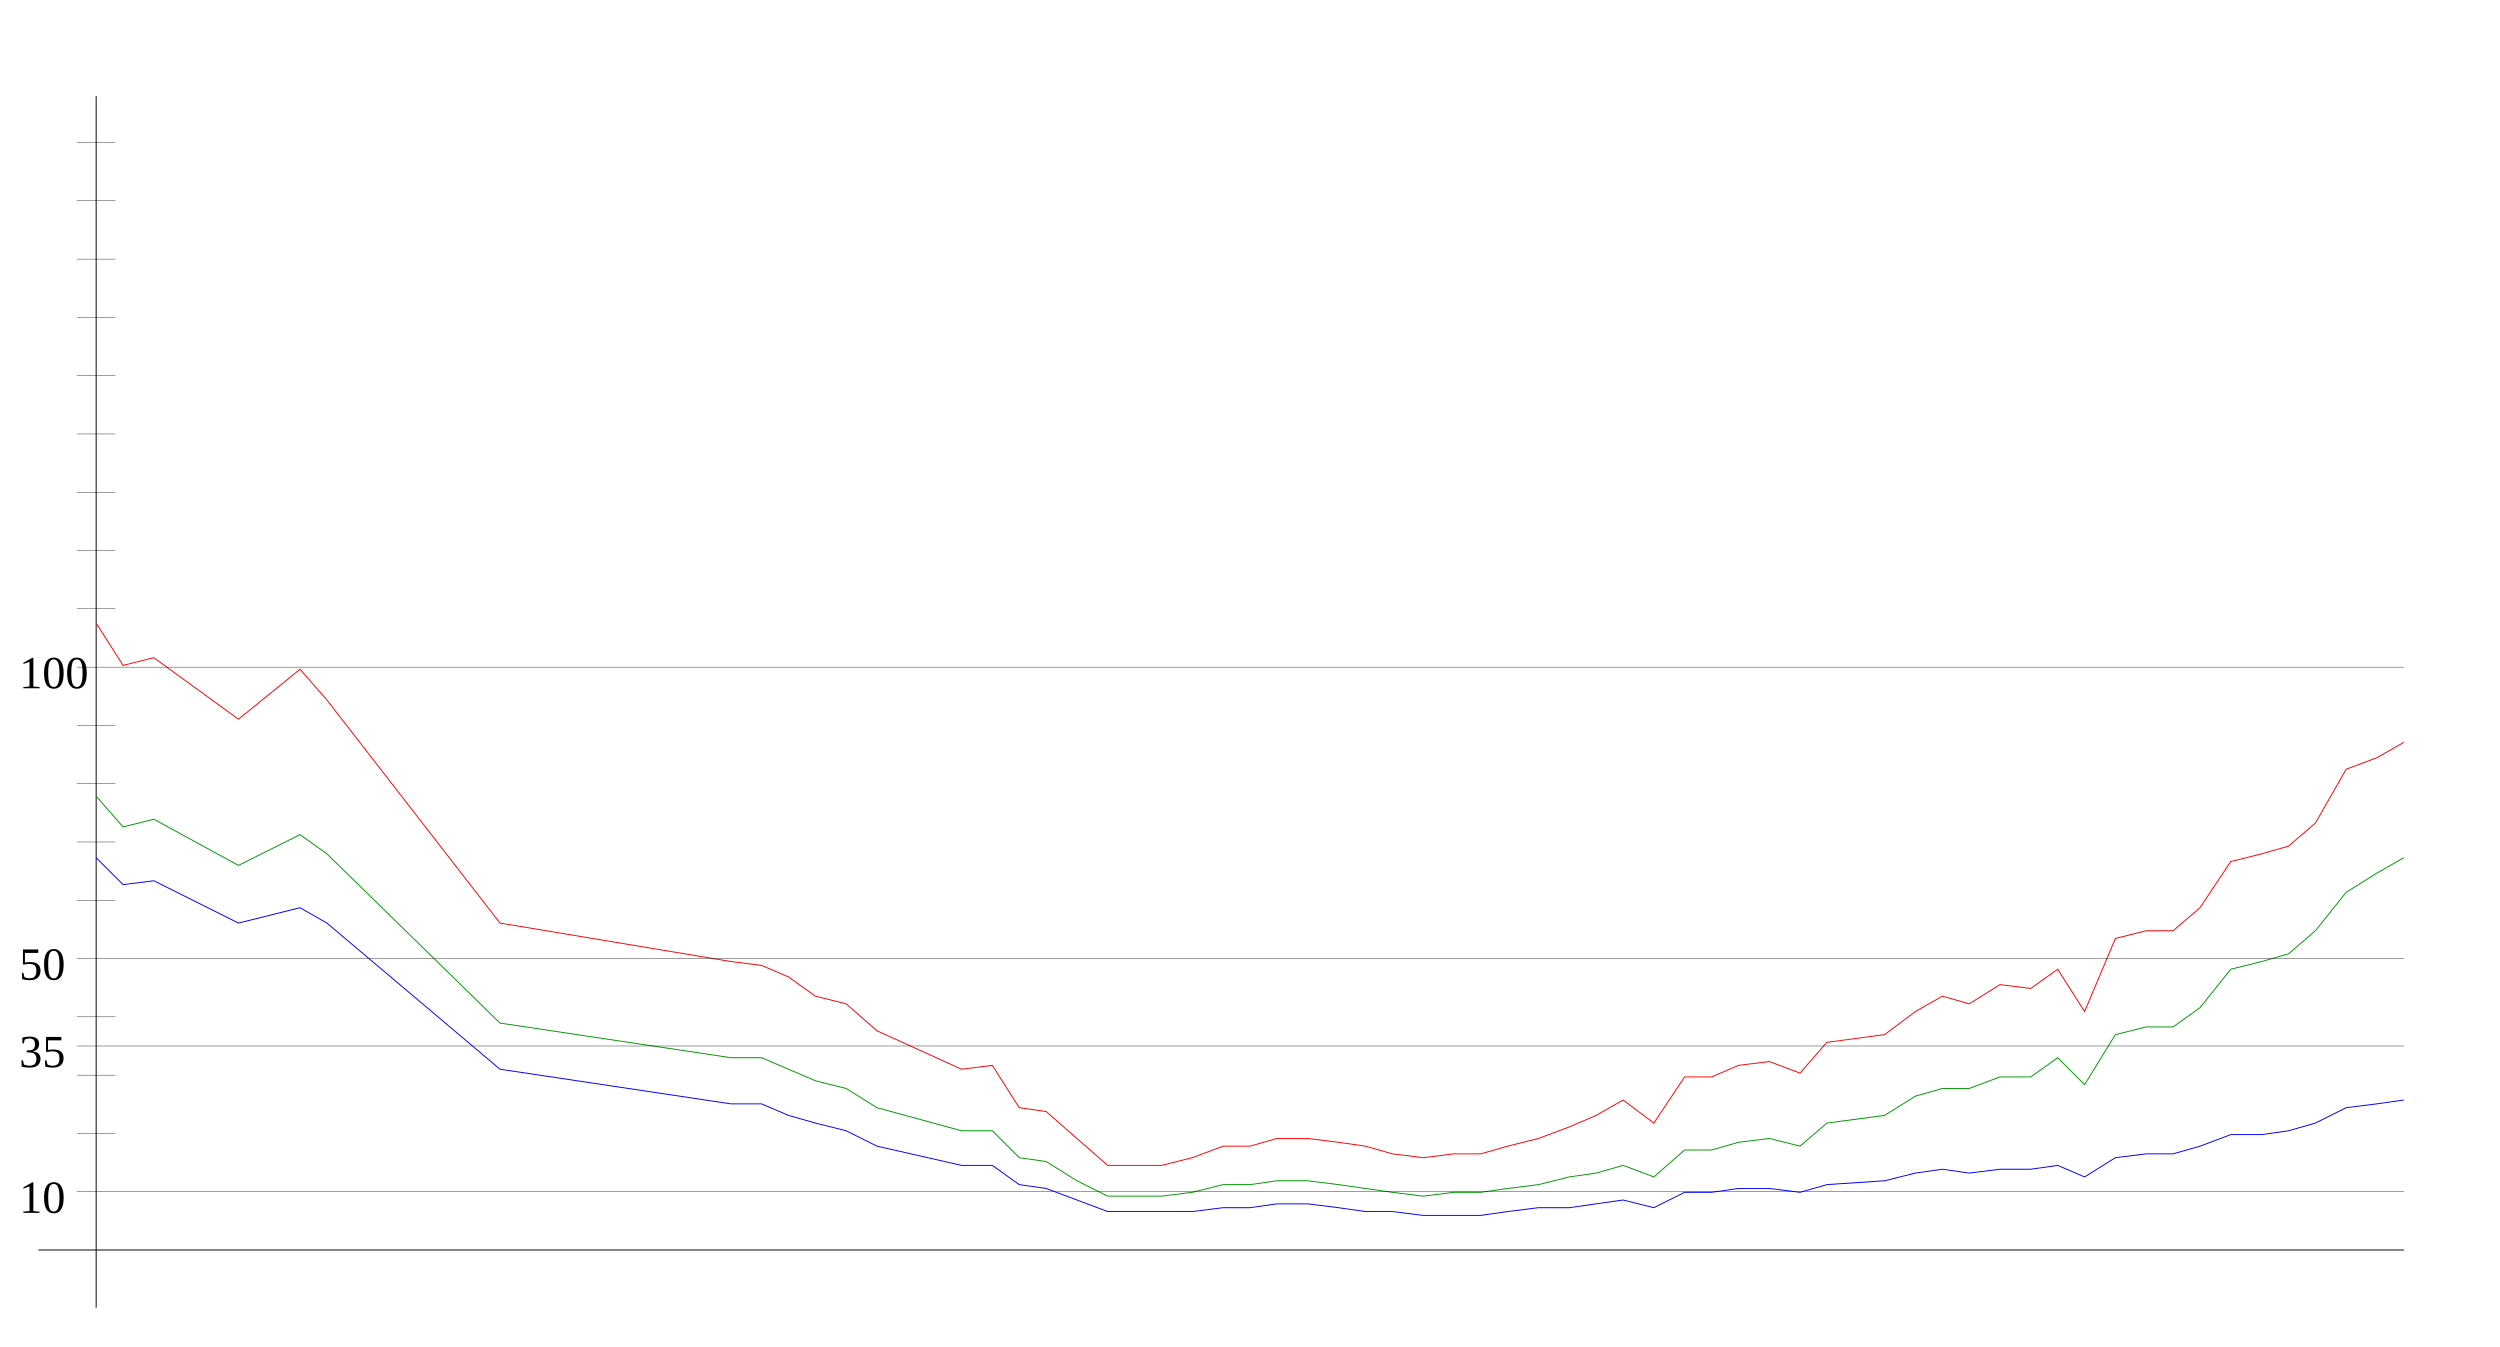
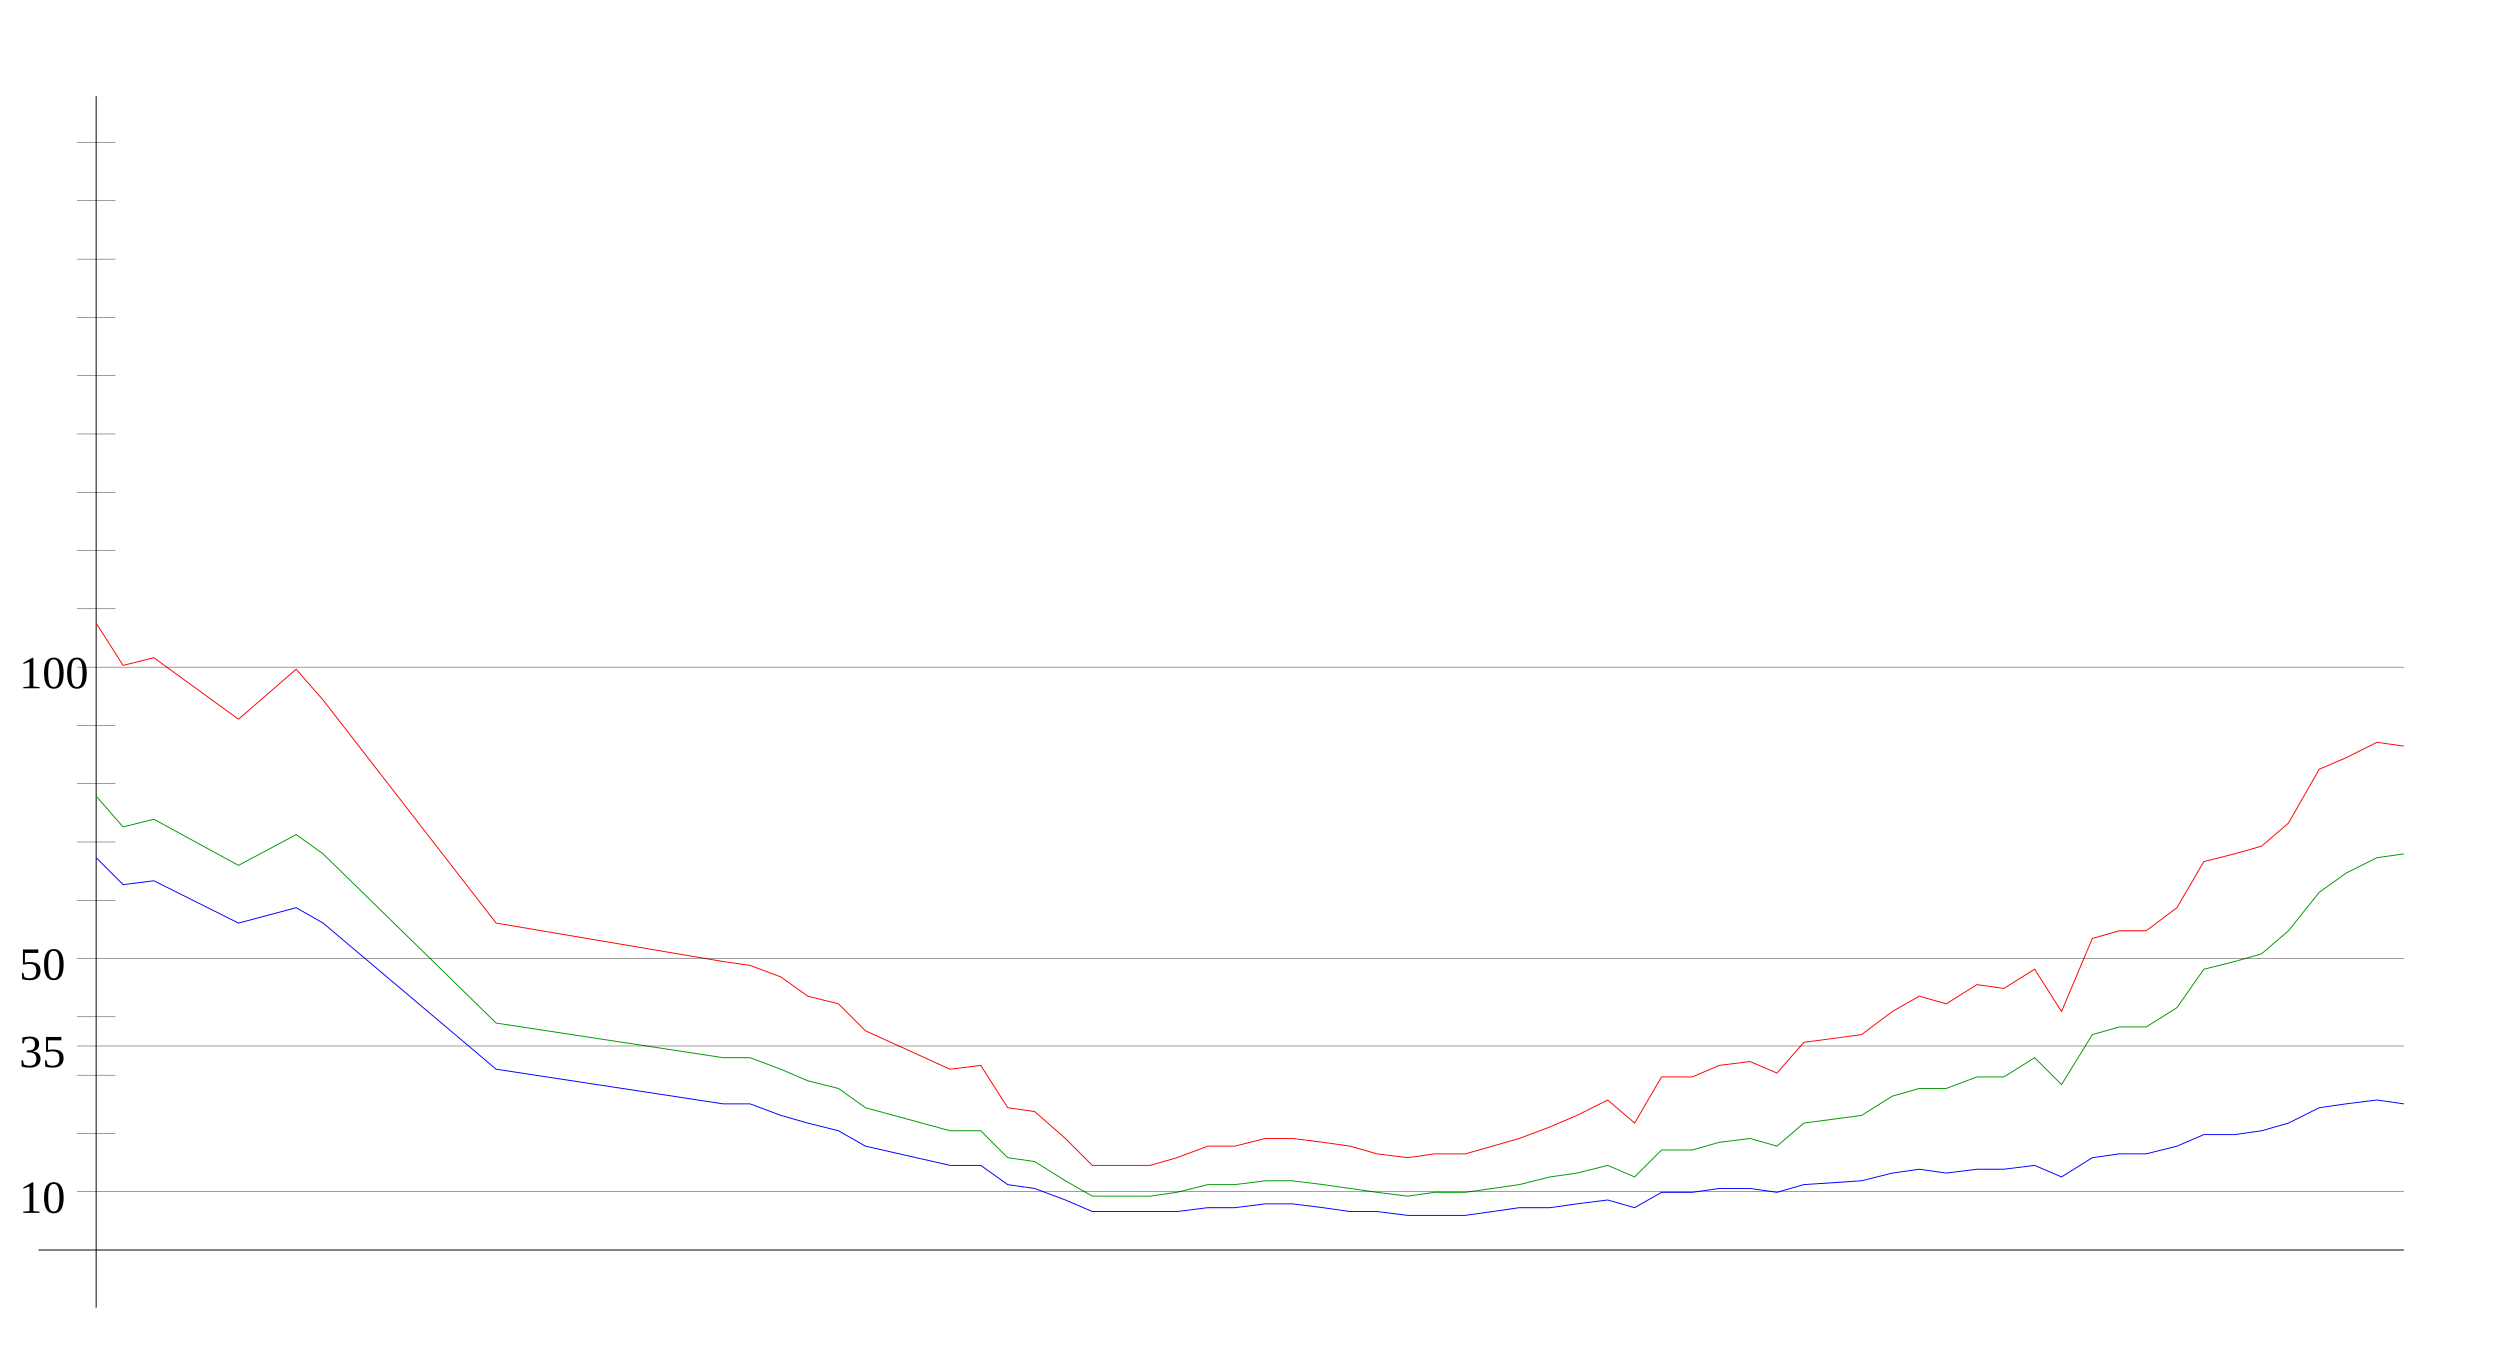
<svg xmlns="http://www.w3.org/2000/svg" width="650" height="350" version="1.1" id="sparkleline_DE-HB">
  <g id="layer1">
    <path style="fill:none;stroke:#000000;stroke-width:0.25px;" d="M 25,340 25,25" id="vertical_axis" />
    <path style="fill:none;stroke:#000000;stroke-width:0.25px;" d="M 10,325 625,325" id="horizontal_axis" />
-     <path style="fill:none;stroke:#0000ff;stroke-width:0.25px;" d="M 25,223  32,230 40,229 62,240 78,236 85,240 130,278 190,287 198,287  205,290 212,292 220,294 228,298 250,303 258,303 265,308 272,309  280,312 288,315 295,315 302,315 310,315 318,314 325,314 332,313  340,313 348,314 355,315 362,315 370,316 378,316 385,316 392,315  400,314 408,314 415,313 422,312 430,314 438,310 445,310 452,309  460,309 468,310 475,308 490,307 498,305 505,304 512,305 520,304  528,304 535,303 542,306 550,301 558,300 565,300 572,298 580,295  588,295 595,294 602,292 610,288 618,287 625,286" id="cases7_100k" />
-     <path style="fill:none;stroke:#009900;stroke-width:0.25px;" d="M 25,207  32,215 40,213 62,225 78,217 85,222 130,266 190,275 198,275  205,278 212,281 220,283 228,288 250,294 258,294 265,301 272,302  280,307 288,311 295,311 302,311 310,310 318,308 325,308 332,307  340,307 348,308 355,309 362,310 370,311 378,310 385,310 392,309  400,308 408,306 415,305 422,303 430,306 438,299 445,299 452,297  460,296 468,298 475,292 490,290 498,285 505,283 512,283 520,280  528,280 535,275 542,282 550,269 558,267 565,267 572,262 580,252  588,250 595,248 602,242 610,232 618,227 625,223" id="cases7_100k_nofullvac" />
-     <path style="fill:none;stroke:#ff0000;stroke-width:0.25px;" d="M 25,162  32,173 40,171 62,187 78,174 85,182 130,240 190,250 198,251  205,254 212,259 220,261 228,268 250,278 258,277 265,288 272,289  280,296 288,303 295,303 302,303 310,301 318,298 325,298 332,296  340,296 348,297 355,298 362,300 370,301 378,300 385,300 392,298  400,296 408,293 415,290 422,286 430,292 438,280 445,280 452,277  460,276 468,279 475,271 490,269 498,263 505,259 512,261 520,256  528,257 535,252 542,263 550,244 558,242 565,242 572,236 580,224  588,222 595,220 602,214 610,200 618,197 625,193" id="cases7_100k_novac" />
+     <path style="fill:none;stroke:#0000ff;stroke-width:0.25px;" d="M 25,223  32,230 40,229 62,240 77,236 84,240 129,278 188,287 195,287  203,290 210,292 218,294 225,298 247,303 255,303 262,308 269,309  277,312 284,315 292,315 299,315 306,315 314,314 321,314 329,313  336,313 344,314 351,315 358,315 366,316 373,316 381,316 388,315  395,314 403,314 410,313 418,312 425,314 432,310 440,310 447,309  455,309 462,310 469,308 484,307 492,305 499,304 506,305 514,304  521,304 529,303 536,306 544,301 551,300 558,300 566,298 573,295  581,295 588,294 595,292 603,288 610,287 618,286 625,287" id="cases7_100k" />
+     <path style="fill:none;stroke:#009900;stroke-width:0.25px;" d="M 25,207  32,215 40,213 62,225 77,217 84,222 129,266 188,275 195,275  203,278 210,281 218,283 225,288 247,294 255,294 262,301 269,302  277,307 284,311 292,311 299,311 306,310 314,308 321,308 329,307  336,307 344,308 351,309 358,310 366,311 373,310 381,310 388,309  395,308 403,306 410,305 418,303 425,306 432,299 440,299 447,297  455,296 462,298 469,292 484,290 492,285 499,283 506,283 514,280  521,280 529,275 536,282 544,269 551,267 558,267 566,262 573,252  581,250 588,248 595,242 603,232 610,227 618,223 625,222" id="cases7_100k_nofullvac" />
+     <path style="fill:none;stroke:#ff0000;stroke-width:0.25px;" d="M 25,162  32,173 40,171 62,187 77,174 84,182 129,240 188,250 195,251  203,254 210,259 218,261 225,268 247,278 255,277 262,288 269,289  277,296 284,303 292,303 299,303 306,301 314,298 321,298 329,296  336,296 344,297 351,298 358,300 366,301 373,300 381,300 388,298  395,296 403,293 410,290 418,286 425,292 432,280 440,280 447,277  455,276 462,279 469,271 484,269 492,263 499,259 506,261 514,256  521,257 529,252 536,263 544,244 551,242 558,242 566,236 573,224  581,222 588,220 595,214 603,200 610,197 618,193 625,194" id="cases7_100k_novac" />
    <path style="fill:none;stroke:#000000;stroke-width:0.1px;" d="M 20,309.845 625,309.845" id="yaxis_10" />
    <text xml:space="preserve" style="font-size:12px" x="5" y="315.345" id="hline_caption10">
      <tspan id="hline_caption_10" x="5" y="315.345">10</tspan>
    </text>
    <path style="fill:none;stroke:#000000;stroke-width:0.1px;" d="M 20,294.69 30,294.69" id="yaxis_20" />
    <path style="fill:none;stroke:#000000;stroke-width:0.1px;" d="M 20,279.536 30,279.536" id="yaxis_30" />
    <path style="fill:none;stroke:#000000;stroke-width:0.1px;" d="M 20,271.958 625,271.958" id="yaxis_35" />
    <text xml:space="preserve" style="font-size:12px" x="5" y="277.458" id="hline_caption35">
      <tspan id="hline_caption_35" x="5" y="277.458">35</tspan>
    </text>
    <path style="fill:none;stroke:#000000;stroke-width:0.1px;" d="M 20,264.381 30,264.381" id="yaxis_40" />
    <path style="fill:none;stroke:#000000;stroke-width:0.1px;" d="M 20,249.226 625,249.226" id="yaxis_50" />
    <text xml:space="preserve" style="font-size:12px" x="5" y="254.726" id="hline_caption50">
      <tspan id="hline_caption_50" x="5" y="254.726">50</tspan>
    </text>
    <path style="fill:none;stroke:#000000;stroke-width:0.1px;" d="M 20,234.071 30,234.071" id="yaxis_60" />
    <path style="fill:none;stroke:#000000;stroke-width:0.1px;" d="M 20,218.916 30,218.916" id="yaxis_70" />
    <path style="fill:none;stroke:#000000;stroke-width:0.1px;" d="M 20,203.762 30,203.762" id="yaxis_80" />
    <path style="fill:none;stroke:#000000;stroke-width:0.1px;" d="M 20,188.607 30,188.607" id="yaxis_90" />
    <path style="fill:none;stroke:#000000;stroke-width:0.1px;" d="M 20,173.452 625,173.452" id="yaxis_100" />
    <text xml:space="preserve" style="font-size:12px" x="5" y="178.952" id="hline_caption100">
      <tspan id="hline_caption_100" x="5" y="178.952">100</tspan>
    </text>
    <path style="fill:none;stroke:#000000;stroke-width:0.1px;" d="M 20,158.297 30,158.297" id="yaxis_110" />
    <path style="fill:none;stroke:#000000;stroke-width:0.1px;" d="M 20,143.142 30,143.142" id="yaxis_120" />
    <path style="fill:none;stroke:#000000;stroke-width:0.1px;" d="M 20,127.988 30,127.988" id="yaxis_130" />
    <path style="fill:none;stroke:#000000;stroke-width:0.1px;" d="M 20,112.833 30,112.833" id="yaxis_140" />
    <path style="fill:none;stroke:#000000;stroke-width:0.1px;" d="M 20,97.678 30,97.678" id="yaxis_150" />
    <path style="fill:none;stroke:#000000;stroke-width:0.1px;" d="M 20,82.523 30,82.523" id="yaxis_160" />
    <path style="fill:none;stroke:#000000;stroke-width:0.1px;" d="M 20,67.368 30,67.368" id="yaxis_170" />
    <path style="fill:none;stroke:#000000;stroke-width:0.1px;" d="M 20,52.214 30,52.214" id="yaxis_180" />
    <path style="fill:none;stroke:#000000;stroke-width:0.1px;" d="M 20,37.059 30,37.059" id="yaxis_190" />
  </g>
</svg>
